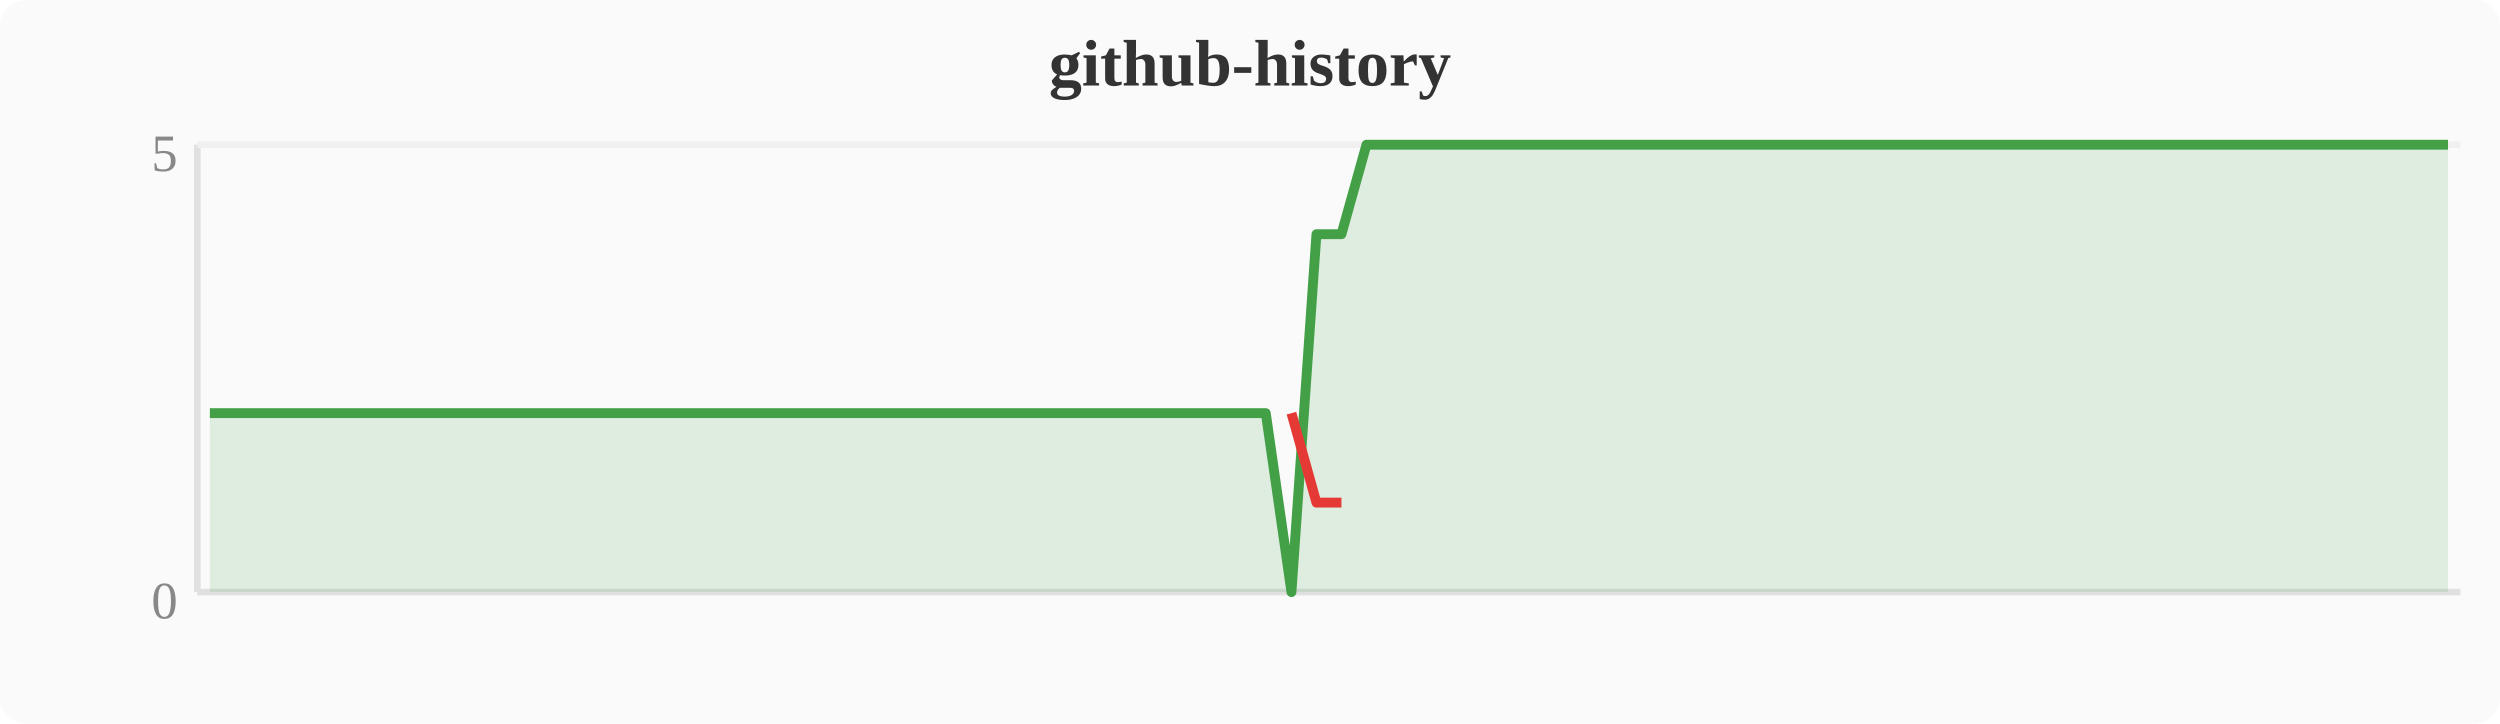
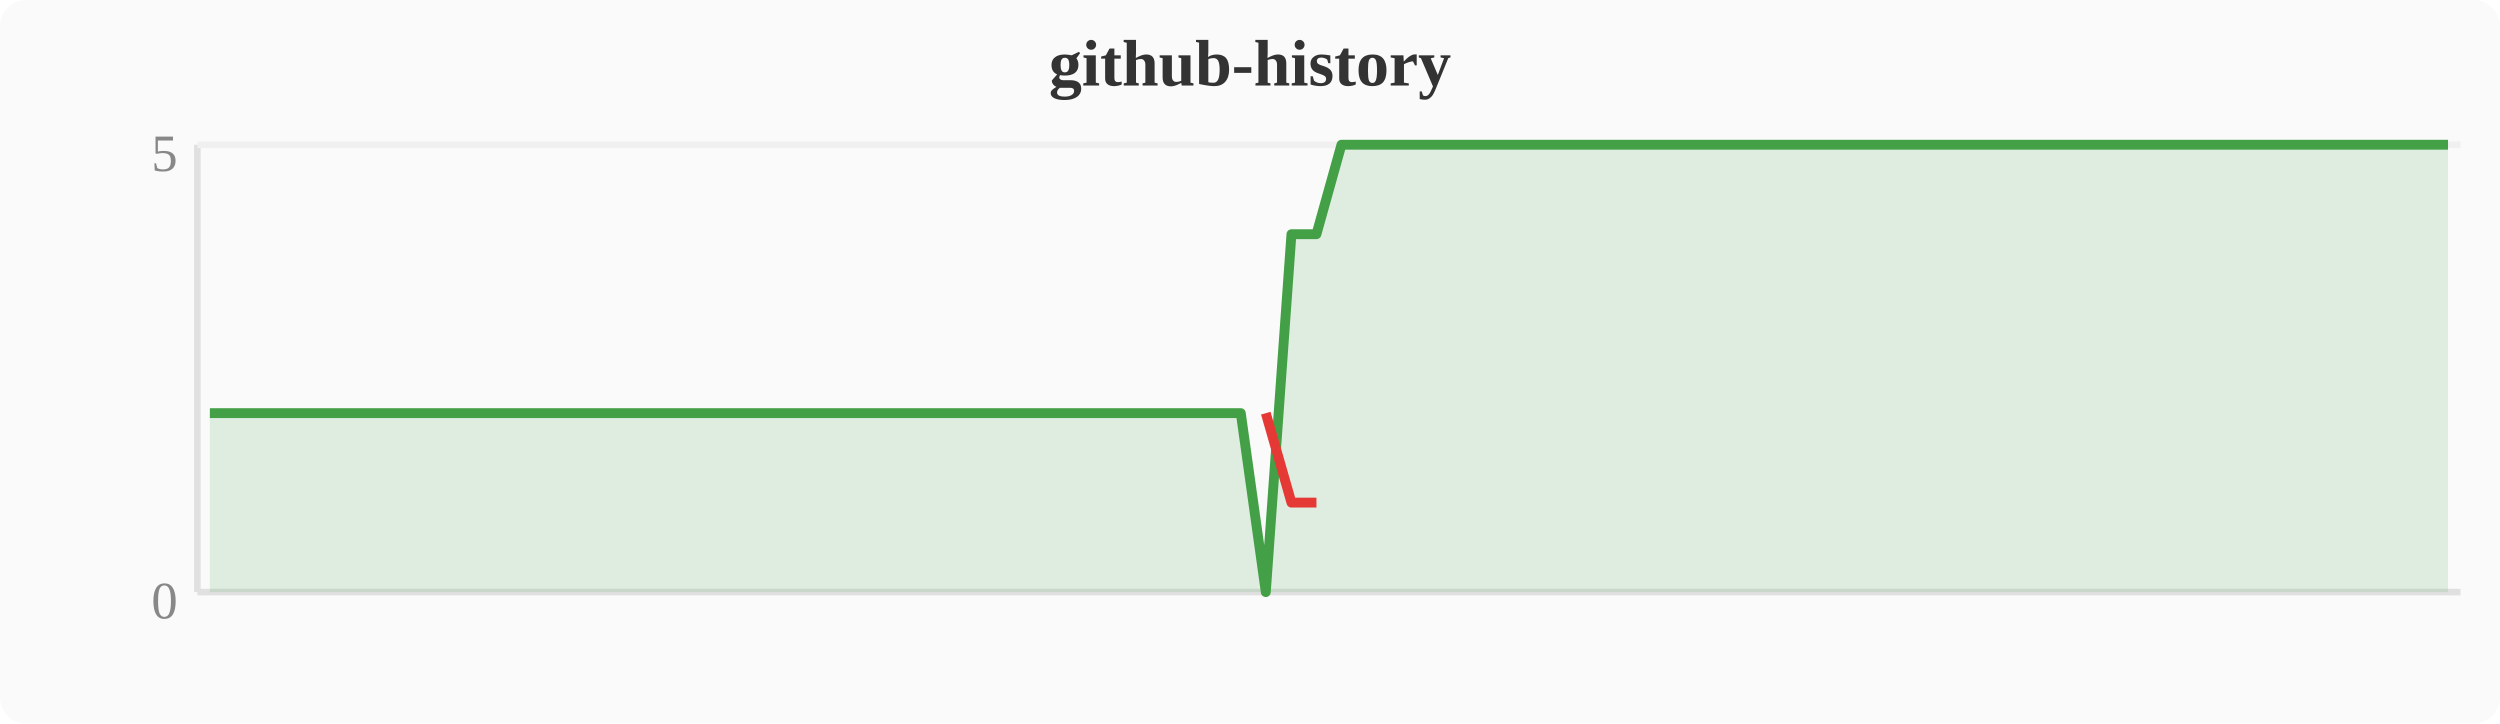
<svg xmlns="http://www.w3.org/2000/svg" width="380" height="110" viewBox="0 0 380 110">
  <rect width="380" height="110" fill="#fafafa" rx="4" />
  <text x="190" y="13" text-anchor="middle" font-size="10" font-weight="bold" fill="#333">github-history</text>
  <line x1="30" y1="22" x2="30" y2="90" stroke="#e0e0e0" stroke-width="1" />
  <line x1="30" y1="90" x2="374" y2="90" stroke="#e0e0e0" stroke-width="1" />
  <line x1="30" y1="22" x2="374" y2="22" stroke="#f0f0f0" stroke-width="1" />
  <text x="27" y="94" text-anchor="end" font-size="8" fill="#888">0</text>
  <text x="27" y="26" text-anchor="end" font-size="8" fill="#888">5</text>
-   <polygon points="31.9,62.8 35.7,62.8 39.6,62.8 43.4,62.8 47.2,62.8 51.0,62.8 54.8,62.8 58.7,62.8 62.5,62.8 66.3,62.8 70.1,62.8 74.0,62.8 77.8,62.8 81.6,62.8 85.4,62.8 89.2,62.8 93.1,62.8 96.9,62.8 100.7,62.8 104.5,62.8 108.4,62.8 112.2,62.8 116.0,62.8 119.8,62.8 123.6,62.8 127.5,62.8 131.3,62.8 135.1,62.8 138.9,62.8 142.8,62.8 146.6,62.8 150.4,62.8 154.2,62.8 158.0,62.8 161.9,62.8 165.7,62.8 169.5,62.8 173.3,62.8 177.2,62.8 181.0,62.8 184.8,62.8 188.6,62.8 192.4,62.8 196.3,90.0 200.1,35.6 203.9,35.6 207.7,22.0 211.6,22.0 215.4,22.0 219.2,22.0 223.0,22.0 226.8,22.0 230.7,22.0 234.5,22.0 238.3,22.0 242.1,22.0 246.0,22.0 249.8,22.0 253.6,22.0 257.4,22.0 261.2,22.0 265.1,22.0 268.9,22.0 272.7,22.0 276.5,22.0 280.4,22.0 284.2,22.0 288.0,22.0 291.8,22.0 295.6,22.0 299.5,22.0 303.3,22.0 307.1,22.0 310.9,22.0 314.8,22.0 318.6,22.0 322.4,22.0 326.2,22.0 330.0,22.0 333.9,22.0 337.7,22.0 341.5,22.0 345.3,22.0 349.2,22.0 353.0,22.0 356.8,22.0 360.6,22.0 364.4,22.0 368.3,22.0 372.1,22.0 372.1,90 31.9,90" fill="#43a047" opacity="0.15" />
-   <polyline points="31.9,62.8 35.7,62.8 39.6,62.8 43.4,62.8 47.2,62.8 51.0,62.8 54.8,62.8 58.7,62.8 62.5,62.8 66.3,62.8 70.1,62.8 74.0,62.8 77.8,62.8 81.6,62.8 85.4,62.8 89.2,62.8 93.1,62.8 96.9,62.8 100.7,62.8 104.5,62.8 108.4,62.8 112.2,62.8 116.0,62.8 119.8,62.8 123.6,62.8 127.5,62.8 131.3,62.8 135.1,62.8 138.9,62.8 142.8,62.8 146.6,62.8 150.4,62.8 154.2,62.8 158.0,62.8 161.9,62.8 165.7,62.8 169.5,62.8 173.3,62.8 177.2,62.8 181.0,62.8 184.8,62.8 188.6,62.8 192.4,62.8 196.3,90.0 200.1,35.6 203.9,35.6 207.7,22.0 211.6,22.0 215.4,22.0 219.2,22.0 223.0,22.0 226.8,22.0 230.7,22.0 234.5,22.0 238.3,22.0 242.1,22.0 246.0,22.0 249.8,22.0 253.6,22.0 257.4,22.0 261.2,22.0 265.1,22.0 268.9,22.0 272.7,22.0 276.5,22.0 280.4,22.0 284.2,22.0 288.0,22.0 291.8,22.0 295.6,22.0 299.5,22.0 303.3,22.0 307.1,22.0 310.9,22.0 314.8,22.0 318.6,22.0 322.4,22.0 326.2,22.0 330.0,22.0 333.9,22.0 337.7,22.0 341.5,22.0 345.3,22.0 349.2,22.0 353.0,22.0 356.8,22.0 360.6,22.0 364.4,22.0 368.3,22.0 372.1,22.0" fill="none" stroke="#43a047" stroke-width="1.5" stroke-linejoin="round" />
-   <polyline points="196.3,62.8 200.1,76.4 203.9,76.4" fill="none" stroke="#e53935" stroke-width="1.5" stroke-linejoin="round" />
+   <polygon points="31.9,62.8 35.7,62.8 39.6,62.8 43.4,62.8 47.2,62.8 51.0,62.8 54.8,62.8 58.7,62.8 62.5,62.8 66.3,62.8 70.1,62.8 74.0,62.8 77.8,62.8 81.6,62.8 85.4,62.8 89.2,62.8 93.1,62.8 96.9,62.8 100.7,62.8 104.5,62.8 108.4,62.8 112.2,62.8 116.0,62.8 119.8,62.8 123.6,62.8 127.5,62.8 131.3,62.8 135.1,62.8 138.9,62.8 142.8,62.8 146.6,62.8 150.4,62.8 154.2,62.8 158.0,62.8 161.9,62.8 165.7,62.8 169.5,62.8 173.3,62.8 177.2,62.8 181.0,62.8 184.8,62.8 188.6,62.8 192.4,90.0 196.3,35.6 200.1,35.6 203.9,22.0 207.7,22.0 211.6,22.0 215.4,22.0 219.2,22.0 223.0,22.0 226.8,22.0 230.7,22.0 234.5,22.0 238.3,22.0 242.1,22.0 246.0,22.0 249.8,22.0 253.6,22.0 257.4,22.0 261.2,22.0 265.1,22.0 268.9,22.0 272.7,22.0 276.5,22.0 280.4,22.0 284.2,22.0 288.0,22.0 291.8,22.0 295.6,22.0 299.5,22.0 303.3,22.0 307.1,22.0 310.9,22.0 314.8,22.0 318.6,22.0 322.4,22.0 326.2,22.0 330.0,22.0 333.9,22.0 337.7,22.0 341.5,22.0 345.3,22.0 349.2,22.0 353.0,22.0 356.8,22.0 360.6,22.0 364.4,22.0 368.3,22.0 372.1,22.0 372.1,90 31.9,90" fill="#43a047" opacity="0.15" />
+   <polyline points="31.9,62.8 35.7,62.8 39.6,62.8 43.4,62.8 47.2,62.8 51.0,62.8 54.8,62.8 58.7,62.8 62.5,62.8 66.3,62.8 70.1,62.8 74.0,62.8 77.8,62.8 81.6,62.8 85.4,62.8 89.2,62.8 93.1,62.8 96.9,62.8 100.7,62.8 104.5,62.8 108.4,62.8 112.2,62.8 116.0,62.8 119.8,62.8 123.6,62.8 127.5,62.8 131.3,62.8 135.1,62.8 138.9,62.8 142.8,62.8 146.6,62.8 150.4,62.8 154.2,62.8 158.0,62.8 161.9,62.8 165.7,62.8 169.5,62.8 173.3,62.8 177.2,62.8 181.0,62.8 184.8,62.8 188.6,62.8 192.4,90.0 196.3,35.6 200.1,35.6 203.9,22.0 207.7,22.0 211.6,22.0 215.4,22.0 219.2,22.0 223.0,22.0 226.8,22.0 230.7,22.0 234.5,22.0 238.3,22.0 242.1,22.0 246.0,22.0 249.8,22.0 253.6,22.0 257.4,22.0 261.2,22.0 265.1,22.0 268.9,22.0 272.7,22.0 276.5,22.0 280.4,22.0 284.2,22.0 288.0,22.0 291.8,22.0 295.6,22.0 299.5,22.0 303.3,22.0 307.1,22.0 310.9,22.0 314.8,22.0 318.6,22.0 322.4,22.0 326.2,22.0 330.0,22.0 333.9,22.0 337.7,22.0 341.5,22.0 345.3,22.0 349.2,22.0 353.0,22.0 356.8,22.0 360.6,22.0 364.4,22.0 368.3,22.0 372.1,22.0" fill="none" stroke="#43a047" stroke-width="1.5" stroke-linejoin="round" />
+   <polyline points="192.4,62.8 196.3,76.4 200.1,76.4" fill="none" stroke="#e53935" stroke-width="1.5" stroke-linejoin="round" />
</svg>
